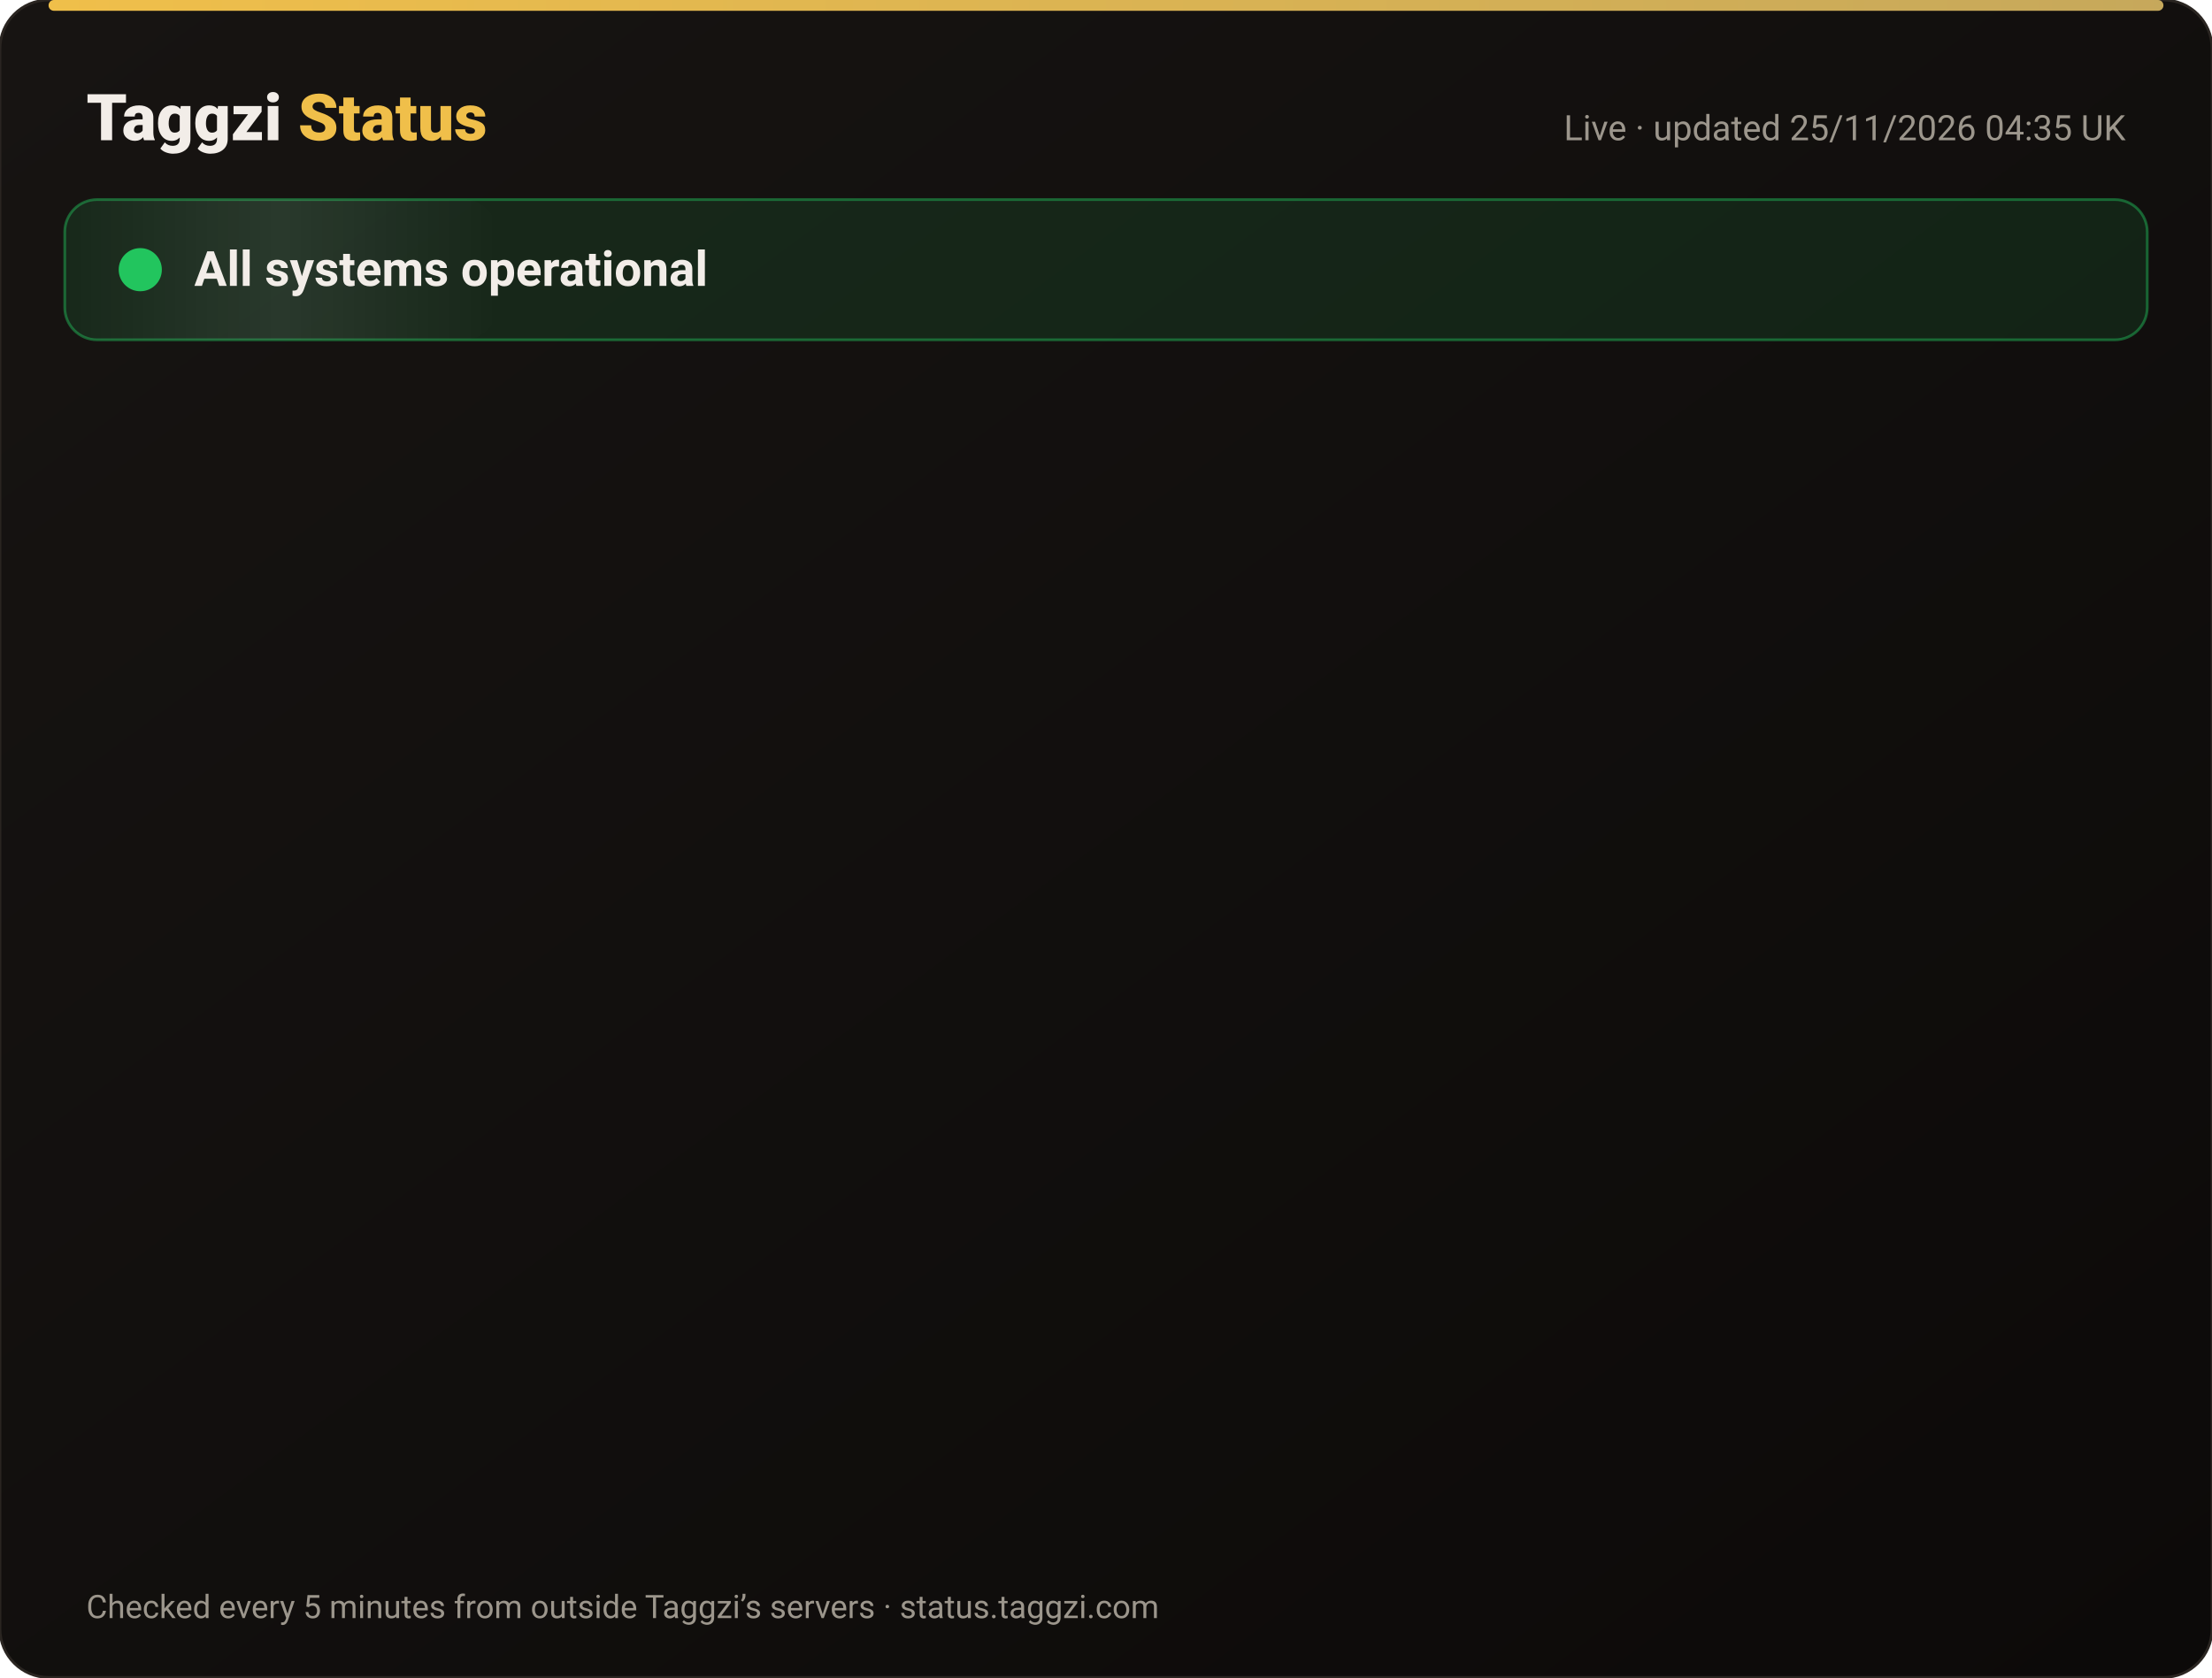
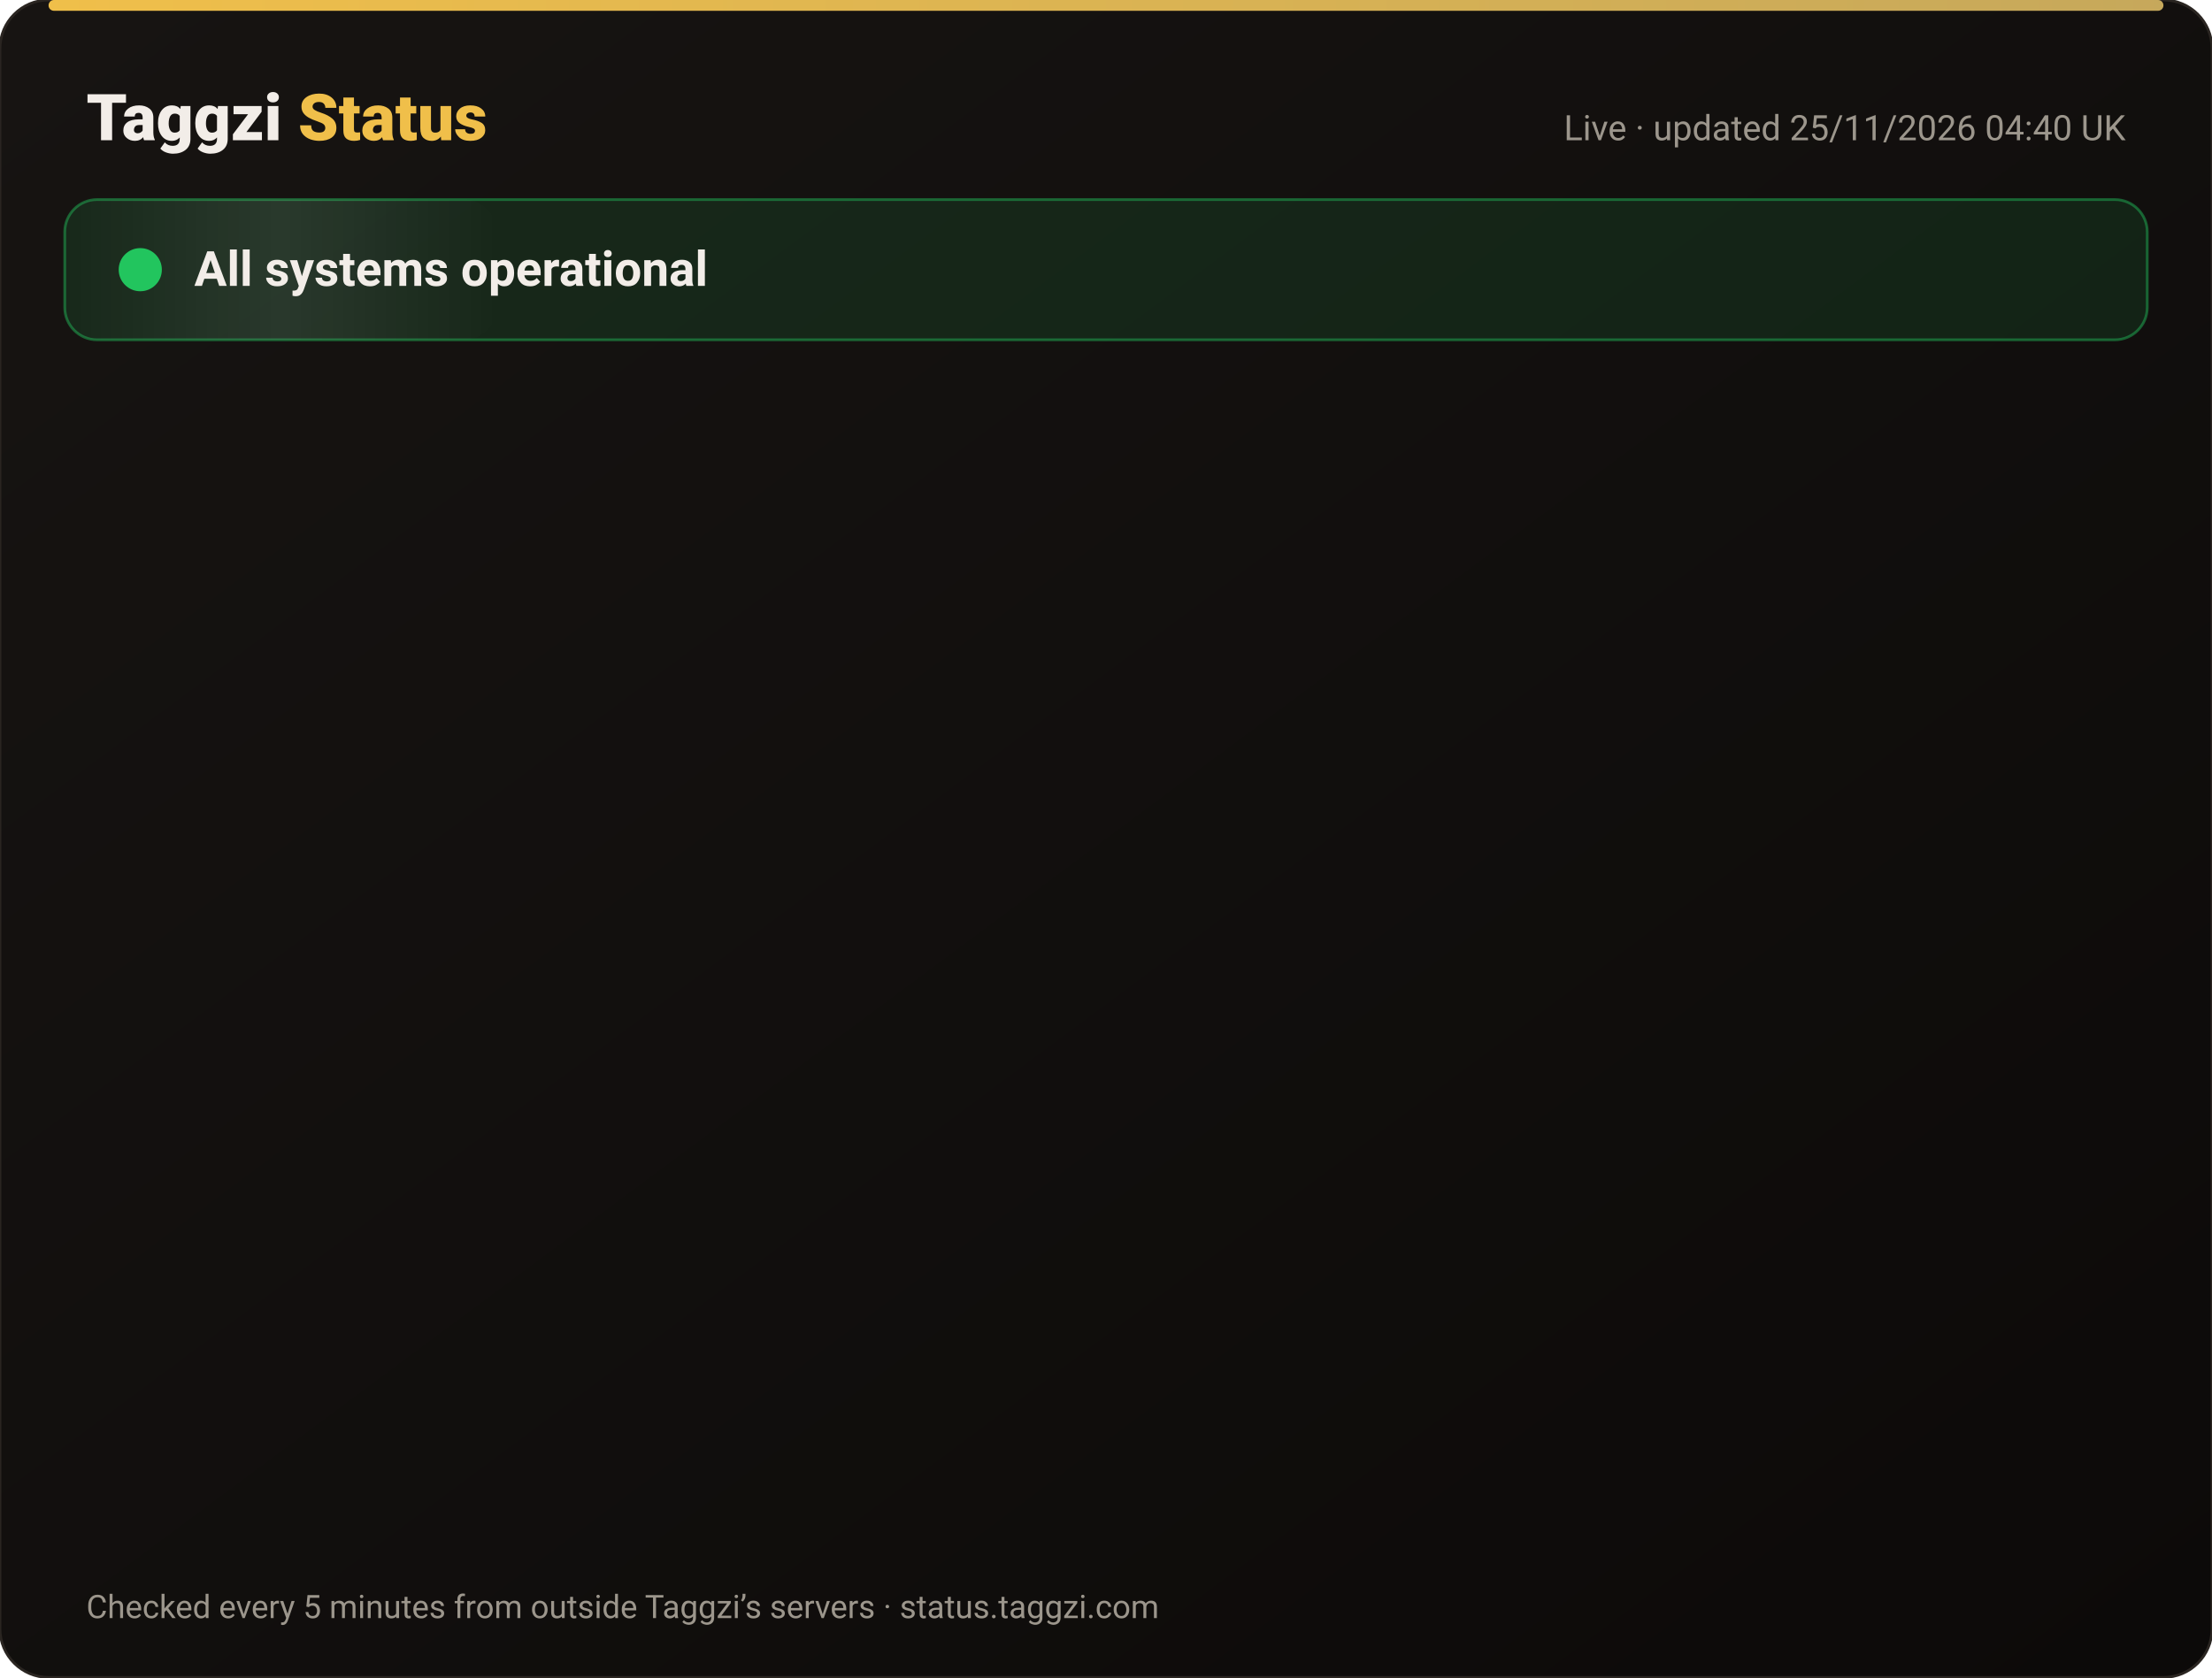
<svg xmlns="http://www.w3.org/2000/svg" width="820" height="622" viewBox="0 0 820 622" font-family="-apple-system,Segoe UI,Roboto,Helvetica,Arial,sans-serif">
  <defs>
    <linearGradient id="bg" x1="0" y1="0" x2="1" y2="1">
      <stop offset="0" stop-color="#171412" />
      <stop offset="1" stop-color="#0C0A09" />
    </linearGradient>
    <linearGradient id="gold" x1="0" x2="1">
      <stop offset="0" stop-color="#F0BF4A" />
      <stop offset="1" stop-color="#c6a85b" />
    </linearGradient>
    <linearGradient id="shine" x1="0" x2="1">
      <stop offset="0" stop-color="#fff" stop-opacity="0" />
      <stop offset=".5" stop-color="#fff" stop-opacity=".08" />
      <stop offset="1" stop-color="#fff" stop-opacity="0" />
    </linearGradient>
  </defs>
  <rect width="820" height="622" rx="18" fill="url(#bg)" stroke="#2a2521" />
  <rect x="18" y="0" width="784" height="4" rx="2" fill="url(#gold)" />
  <text x="32" y="52" font-size="24" font-weight="800" fill="#F2EDE8">Taggzi <tspan fill="#F0BF4A">Status</tspan>
  </text>
-   <text x="788" y="52" font-size="13" fill="#9C968C" text-anchor="end">Live · updated 25/11/2026 04:35 UK</text>
+   <text x="788" y="52" font-size="13" fill="#9C968C" text-anchor="end">Live · updated 25/11/2026 04:40 UK</text>
  <rect x="24" y="74" width="772" height="52" rx="12" fill="#22c55e" fill-opacity=".12" stroke="#22c55e" stroke-opacity=".45" />
  <rect x="24" y="74" width="160" height="52" rx="12" fill="url(#shine)">
    <animate attributeName="x" from="-160" to="820" dur="4s" repeatCount="indefinite" />
  </rect>
  <circle cx="52" cy="100" r="7" fill="#22c55e" />
  <circle cx="52" cy="100" r="7" fill="none" stroke="#22c55e" stroke-width="2">
    <animate attributeName="r" values="7;15;7" dur="2s" repeatCount="indefinite" />
    <animate attributeName="opacity" values=".9;0;.9" dur="2s" repeatCount="indefinite" />
  </circle>
  <text x="72" y="106" font-size="18" font-weight="700" fill="#F2EDE8">All systems operational</text>
  <g opacity="0">
    <animate attributeName="opacity" from="0" to="1" begin="0.00s" dur=".6s" fill="freeze" />
    <line x1="32" y1="188" x2="788" y2="188" stroke="#2a2521" />
    <circle cx="44" cy="166" r="6" fill="#22c55e">
      <animate attributeName="opacity" values="1;.45;1" dur="2.4s" begin="0.00s" repeatCount="indefinite" />
    </circle>
    <text x="62" y="171" font-size="15" font-weight="650" fill="#F2EDE8">Website</text>
    <text x="630" y="171" font-size="13" fill="#9C968C" text-anchor="end">99.98% uptime</text>
    <rect x="648" y="154" width="140" height="24" rx="12" fill="#22c55e" fill-opacity=".14" stroke="#22c55e" stroke-opacity=".5" />
    <text x="718" y="171" font-size="12" font-weight="700" fill="#22c55e" text-anchor="middle">Operational</text>
  </g>
  <g opacity="0">
    <animate attributeName="opacity" from="0" to="1" begin="0.15s" dur=".6s" fill="freeze" />
    <line x1="32" y1="234" x2="788" y2="234" stroke="#2a2521" />
    <circle cx="44" cy="212" r="6" fill="#22c55e">
      <animate attributeName="opacity" values="1;.45;1" dur="2.4s" begin="0.15s" repeatCount="indefinite" />
    </circle>
    <text x="62" y="217" font-size="15" font-weight="650" fill="#F2EDE8">Tag scans</text>
    <text x="630" y="217" font-size="13" fill="#9C968C" text-anchor="end">99.98% uptime</text>
    <rect x="648" y="200" width="140" height="24" rx="12" fill="#22c55e" fill-opacity=".14" stroke="#22c55e" stroke-opacity=".5" />
    <text x="718" y="217" font-size="12" font-weight="700" fill="#22c55e" text-anchor="middle">Operational</text>
  </g>
  <g opacity="0">
    <animate attributeName="opacity" from="0" to="1" begin="0.30s" dur=".6s" fill="freeze" />
    <line x1="32" y1="280" x2="788" y2="280" stroke="#2a2521" />
    <circle cx="44" cy="258" r="6" fill="#22c55e">
      <animate attributeName="opacity" values="1;.45;1" dur="2.4s" begin="0.30s" repeatCount="indefinite" />
    </circle>
    <text x="62" y="263" font-size="15" font-weight="650" fill="#F2EDE8">Manual tag lookup</text>
    <text x="630" y="263" font-size="13" fill="#9C968C" text-anchor="end">99.98% uptime</text>
    <rect x="648" y="246" width="140" height="24" rx="12" fill="#22c55e" fill-opacity=".14" stroke="#22c55e" stroke-opacity=".5" />
    <text x="718" y="263" font-size="12" font-weight="700" fill="#22c55e" text-anchor="middle">Operational</text>
  </g>
  <g opacity="0">
    <animate attributeName="opacity" from="0" to="1" begin="0.45s" dur=".6s" fill="freeze" />
    <line x1="32" y1="326" x2="788" y2="326" stroke="#2a2521" />
    <circle cx="44" cy="304" r="6" fill="#22c55e">
      <animate attributeName="opacity" values="1;.45;1" dur="2.4s" begin="0.45s" repeatCount="indefinite" />
    </circle>
    <text x="62" y="309" font-size="15" font-weight="650" fill="#F2EDE8">App &amp; login</text>
    <text x="630" y="309" font-size="13" fill="#9C968C" text-anchor="end">99.98% uptime</text>
    <rect x="648" y="292" width="140" height="24" rx="12" fill="#22c55e" fill-opacity=".14" stroke="#22c55e" stroke-opacity=".5" />
    <text x="718" y="309" font-size="12" font-weight="700" fill="#22c55e" text-anchor="middle">Operational</text>
  </g>
  <g opacity="0">
    <animate attributeName="opacity" from="0" to="1" begin="0.60s" dur=".6s" fill="freeze" />
    <line x1="32" y1="372" x2="788" y2="372" stroke="#2a2521" />
    <circle cx="44" cy="350" r="6" fill="#22c55e">
      <animate attributeName="opacity" values="1;.45;1" dur="2.4s" begin="0.60s" repeatCount="indefinite" />
    </circle>
    <text x="62" y="355" font-size="15" font-weight="650" fill="#F2EDE8">Community alerts</text>
    <text x="630" y="355" font-size="13" fill="#9C968C" text-anchor="end">99.98% uptime</text>
    <rect x="648" y="338" width="140" height="24" rx="12" fill="#22c55e" fill-opacity=".14" stroke="#22c55e" stroke-opacity=".5" />
    <text x="718" y="355" font-size="12" font-weight="700" fill="#22c55e" text-anchor="middle">Operational</text>
  </g>
  <g opacity="0">
    <animate attributeName="opacity" from="0" to="1" begin="0.75s" dur=".6s" fill="freeze" />
    <line x1="32" y1="418" x2="788" y2="418" stroke="#2a2521" />
    <circle cx="44" cy="396" r="6" fill="#22c55e">
      <animate attributeName="opacity" values="1;.45;1" dur="2.4s" begin="0.75s" repeatCount="indefinite" />
    </circle>
    <text x="62" y="401" font-size="15" font-weight="650" fill="#F2EDE8">Private calling</text>
    <text x="630" y="401" font-size="13" fill="#9C968C" text-anchor="end">99.98% uptime</text>
    <rect x="648" y="384" width="140" height="24" rx="12" fill="#22c55e" fill-opacity=".14" stroke="#22c55e" stroke-opacity=".5" />
    <text x="718" y="401" font-size="12" font-weight="700" fill="#22c55e" text-anchor="middle">Operational</text>
  </g>
  <g opacity="0">
    <animate attributeName="opacity" from="0" to="1" begin="0.90s" dur=".6s" fill="freeze" />
    <line x1="32" y1="464" x2="788" y2="464" stroke="#2a2521" />
    <circle cx="44" cy="442" r="6" fill="#22c55e">
      <animate attributeName="opacity" values="1;.45;1" dur="2.4s" begin="0.90s" repeatCount="indefinite" />
    </circle>
    <text x="62" y="447" font-size="15" font-weight="650" fill="#F2EDE8">Payments</text>
    <text x="630" y="447" font-size="13" fill="#9C968C" text-anchor="end">99.97% uptime</text>
    <rect x="648" y="430" width="140" height="24" rx="12" fill="#22c55e" fill-opacity=".14" stroke="#22c55e" stroke-opacity=".5" />
    <text x="718" y="447" font-size="12" font-weight="700" fill="#22c55e" text-anchor="middle">Operational</text>
  </g>
  <g opacity="0">
    <animate attributeName="opacity" from="0" to="1" begin="1.05s" dur=".6s" fill="freeze" />
    <line x1="32" y1="510" x2="788" y2="510" stroke="#2a2521" />
    <circle cx="44" cy="488" r="6" fill="#22c55e">
      <animate attributeName="opacity" values="1;.45;1" dur="2.4s" begin="1.05s" repeatCount="indefinite" />
    </circle>
    <text x="62" y="493" font-size="15" font-weight="650" fill="#F2EDE8">Email &amp; support</text>
    <text x="630" y="493" font-size="13" fill="#9C968C" text-anchor="end">99.98% uptime</text>
    <rect x="648" y="476" width="140" height="24" rx="12" fill="#22c55e" fill-opacity=".14" stroke="#22c55e" stroke-opacity=".5" />
    <text x="718" y="493" font-size="12" font-weight="700" fill="#22c55e" text-anchor="middle">Operational</text>
  </g>
  <g opacity="0">
    <animate attributeName="opacity" from="0" to="1" begin="1.20s" dur=".6s" fill="freeze" />
    <line x1="32" y1="556" x2="788" y2="556" stroke="#2a2521" />
    <circle cx="44" cy="534" r="6" fill="#22c55e">
      <animate attributeName="opacity" values="1;.45;1" dur="2.4s" begin="1.20s" repeatCount="indefinite" />
    </circle>
    <text x="62" y="539" font-size="15" font-weight="650" fill="#F2EDE8">Secure connection (SSL)</text>
    <text x="630" y="539" font-size="13" fill="#9C968C" text-anchor="end">100.00% uptime</text>
    <rect x="648" y="522" width="140" height="24" rx="12" fill="#22c55e" fill-opacity=".14" stroke="#22c55e" stroke-opacity=".5" />
    <text x="718" y="539" font-size="12" font-weight="700" fill="#22c55e" text-anchor="middle">Operational</text>
  </g>
  <text x="32" y="600" font-size="12" fill="#9C968C">Checked every 5 minutes from outside Taggzi’s servers · status.taggzi.com</text>
</svg>
